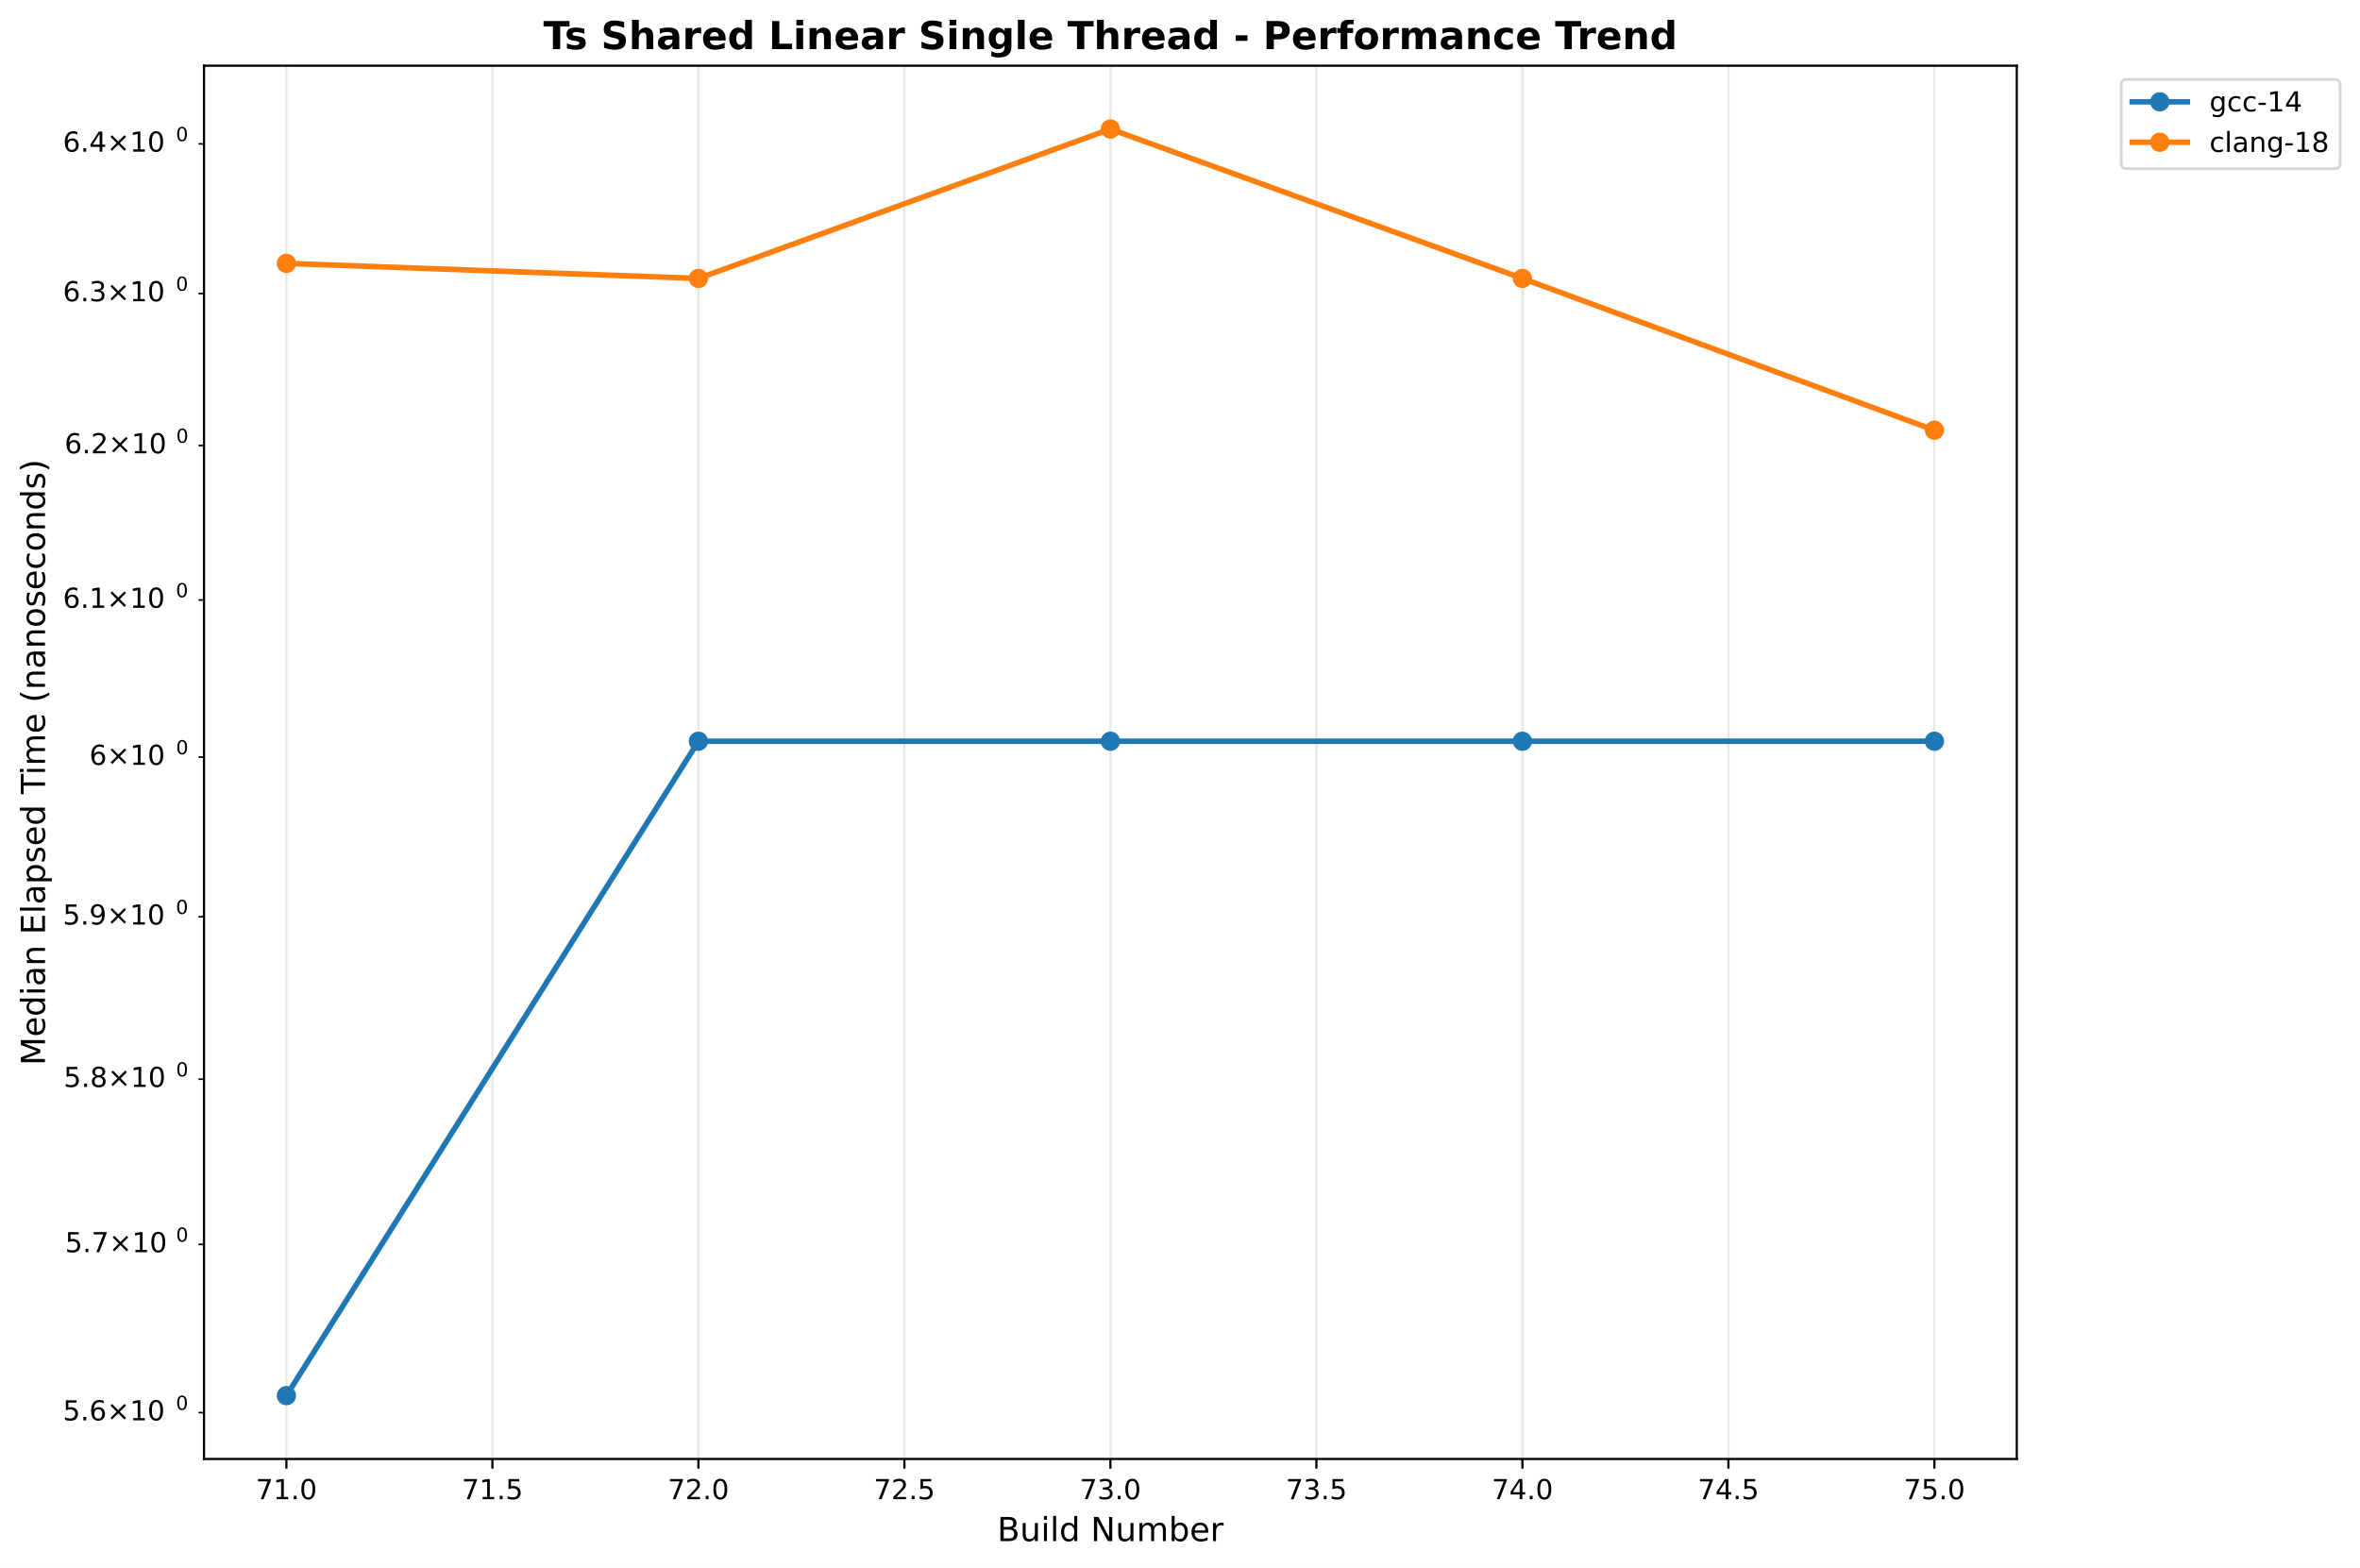
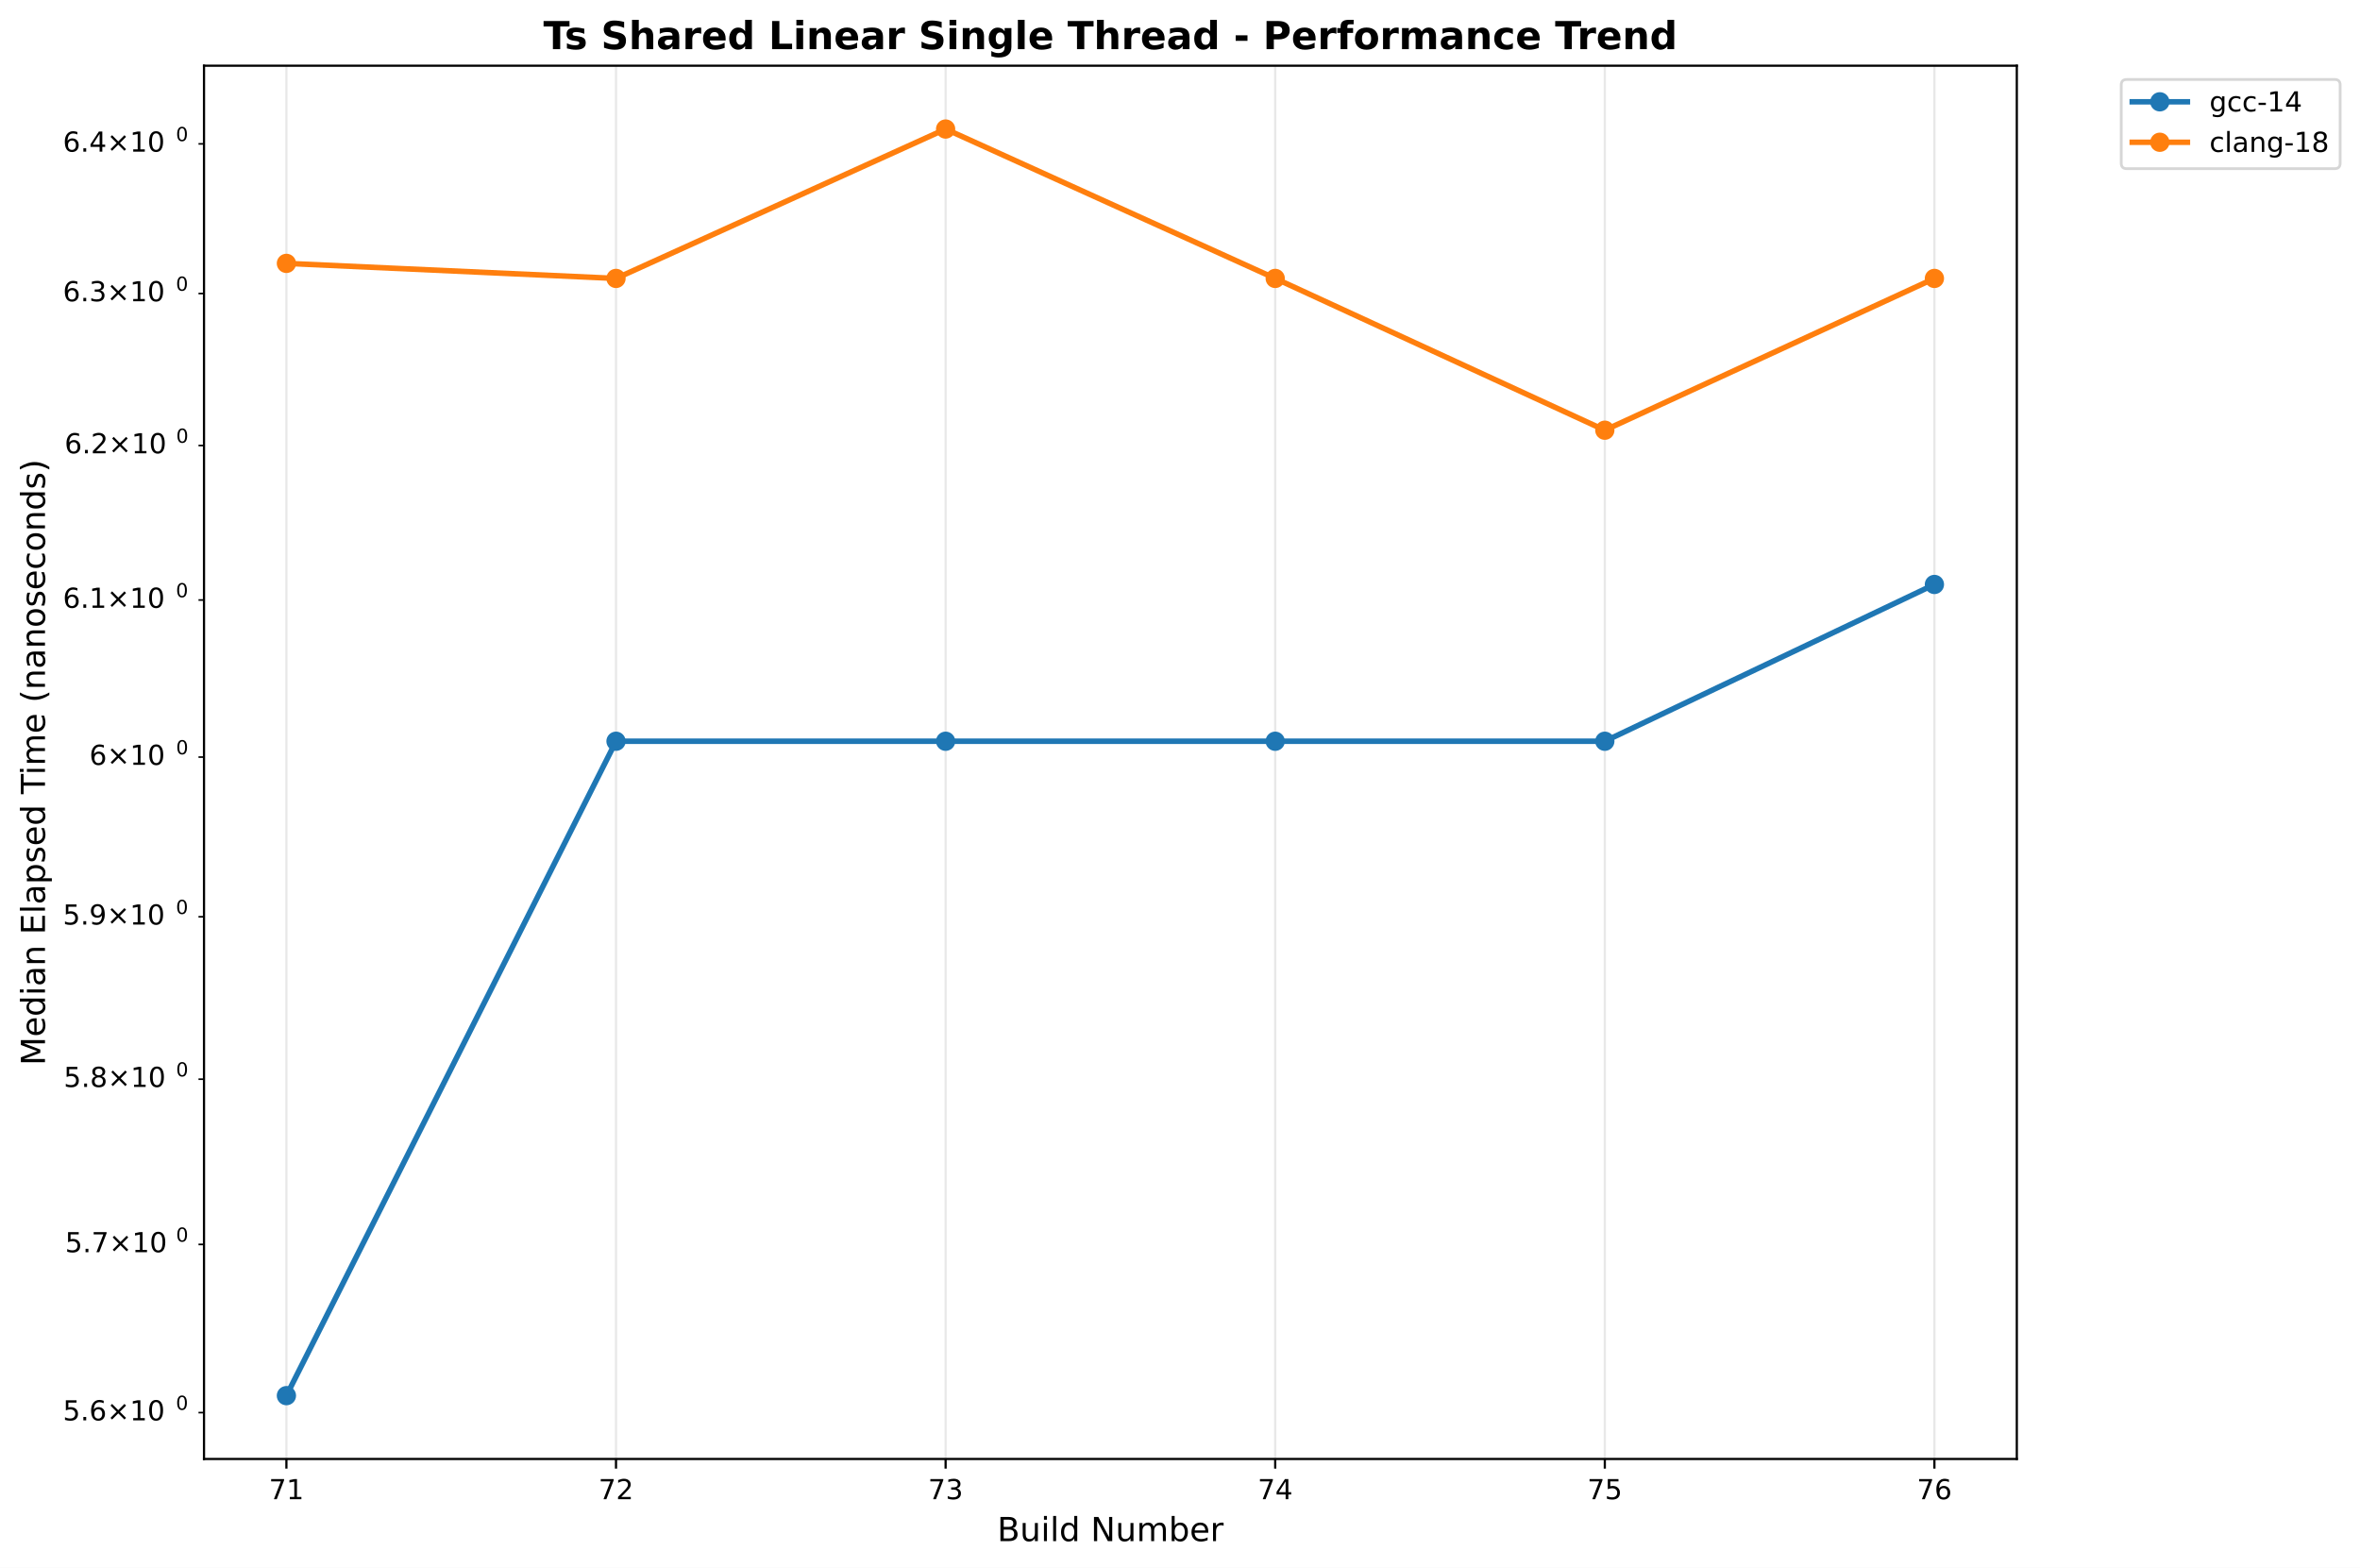
<svg xmlns="http://www.w3.org/2000/svg" xmlns:xlink="http://www.w3.org/1999/xlink" width="856.204pt" height="568.8pt" viewBox="0 0 856.204 568.8" version="1.1">
  <defs>
    <style type="text/css">*{stroke-linejoin: round; stroke-linecap: butt}</style>
  </defs>
  <g id="figure_1">
    <g id="patch_1">
      <path d="M 0 568.8  L 856.204 568.8  L 856.204 0  L 0 0  z " style="fill: #ffffff" />
    </g>
    <g id="axes_1">
      <g id="patch_2">
        <path d="M 74.014 529.308  L 731.697 529.308  L 731.697 23.838  L 74.014 23.838  z " style="fill: #ffffff" />
      </g>
      <g id="matplotlib.axis_1">
        <g id="xtick_1">
          <g id="line2d_1">
-             <path d="M 103.908 529.308  L 103.908 23.838  " clip-path="url(#p0f9b090db0)" style="fill: none; stroke: #b0b0b0; stroke-opacity: 0.3; stroke-width: 0.8; stroke-linecap: square" />
+             <path d="M 103.908 529.308  L 103.908 23.838  " clip-path="url(#p2e23723e04)" style="fill: none; stroke: #b0b0b0; stroke-opacity: 0.3; stroke-width: 0.8; stroke-linecap: square" />
          </g>
          <g id="line2d_2">
            <defs>
-               <path id="m55dda050e2" d="M 0 0  L 0 3.5  " style="stroke: #000000; stroke-width: 0.8" />
+               <path id="mec3b38cc75" d="M 0 0  L 0 3.5  " style="stroke: #000000; stroke-width: 0.8" />
            </defs>
            <g>
-               <use xlink:href="#m55dda050e2" x="103.908" y="529.308" style="stroke: #000000; stroke-width: 0.8" />
+               <use xlink:href="#mec3b38cc75" x="103.908" y="529.308" style="stroke: #000000; stroke-width: 0.8" />
            </g>
          </g>
          <g id="text_1">
-             <text style="font: 10px 'DejaVu Sans', 'Bitstream Vera Sans', 'Computer Modern Sans Serif', 'Lucida Grande', 'Verdana', 'Geneva', 'Lucid', 'Arial', 'Helvetica', 'Avant Garde', sans-serif; text-anchor: middle" x="103.908" y="543.907" transform="rotate(-0 103.9084 543.9066)">71.0</text>
+             <text style="font: 10px 'DejaVu Sans', 'Bitstream Vera Sans', 'Computer Modern Sans Serif', 'Lucida Grande', 'Verdana', 'Geneva', 'Lucid', 'Arial', 'Helvetica', 'Avant Garde', sans-serif; text-anchor: middle" x="103.908" y="543.907" transform="rotate(-0 103.9084 543.9066)">71</text>
          </g>
        </g>
        <g id="xtick_2">
          <g id="line2d_3">
-             <path d="M 178.645 529.308  L 178.645 23.838  " clip-path="url(#p0f9b090db0)" style="fill: none; stroke: #b0b0b0; stroke-opacity: 0.3; stroke-width: 0.8; stroke-linecap: square" />
+             <path d="M 223.487 529.308  L 223.487 23.838  " clip-path="url(#p2e23723e04)" style="fill: none; stroke: #b0b0b0; stroke-opacity: 0.3; stroke-width: 0.8; stroke-linecap: square" />
          </g>
          <g id="line2d_4">
            <g>
-               <use xlink:href="#m55dda050e2" x="178.645" y="529.308" style="stroke: #000000; stroke-width: 0.8" />
+               <use xlink:href="#mec3b38cc75" x="223.487" y="529.308" style="stroke: #000000; stroke-width: 0.8" />
            </g>
          </g>
          <g id="text_2">
-             <text style="font: 10px 'DejaVu Sans', 'Bitstream Vera Sans', 'Computer Modern Sans Serif', 'Lucida Grande', 'Verdana', 'Geneva', 'Lucid', 'Arial', 'Helvetica', 'Avant Garde', sans-serif; text-anchor: middle" x="178.645" y="543.907" transform="rotate(-0 178.6451 543.9066)">71.5</text>
+             <text style="font: 10px 'DejaVu Sans', 'Bitstream Vera Sans', 'Computer Modern Sans Serif', 'Lucida Grande', 'Verdana', 'Geneva', 'Lucid', 'Arial', 'Helvetica', 'Avant Garde', sans-serif; text-anchor: middle" x="223.487" y="543.907" transform="rotate(-0 223.4871 543.9066)">72</text>
          </g>
        </g>
        <g id="xtick_3">
          <g id="line2d_5">
-             <path d="M 253.382 529.308  L 253.382 23.838  " clip-path="url(#p0f9b090db0)" style="fill: none; stroke: #b0b0b0; stroke-opacity: 0.3; stroke-width: 0.8; stroke-linecap: square" />
+             <path d="M 343.066 529.308  L 343.066 23.838  " clip-path="url(#p2e23723e04)" style="fill: none; stroke: #b0b0b0; stroke-opacity: 0.3; stroke-width: 0.8; stroke-linecap: square" />
          </g>
          <g id="line2d_6">
            <g>
-               <use xlink:href="#m55dda050e2" x="253.382" y="529.308" style="stroke: #000000; stroke-width: 0.8" />
+               <use xlink:href="#mec3b38cc75" x="343.066" y="529.308" style="stroke: #000000; stroke-width: 0.8" />
            </g>
          </g>
          <g id="text_3">
-             <text style="font: 10px 'DejaVu Sans', 'Bitstream Vera Sans', 'Computer Modern Sans Serif', 'Lucida Grande', 'Verdana', 'Geneva', 'Lucid', 'Arial', 'Helvetica', 'Avant Garde', sans-serif; text-anchor: middle" x="253.382" y="543.907" transform="rotate(-0 253.3818 543.9066)">72.0</text>
+             <text style="font: 10px 'DejaVu Sans', 'Bitstream Vera Sans', 'Computer Modern Sans Serif', 'Lucida Grande', 'Verdana', 'Geneva', 'Lucid', 'Arial', 'Helvetica', 'Avant Garde', sans-serif; text-anchor: middle" x="343.066" y="543.907" transform="rotate(-0 343.0658 543.9066)">73</text>
          </g>
        </g>
        <g id="xtick_4">
          <g id="line2d_7">
-             <path d="M 328.118 529.308  L 328.118 23.838  " clip-path="url(#p0f9b090db0)" style="fill: none; stroke: #b0b0b0; stroke-opacity: 0.3; stroke-width: 0.8; stroke-linecap: square" />
+             <path d="M 462.645 529.308  L 462.645 23.838  " clip-path="url(#p2e23723e04)" style="fill: none; stroke: #b0b0b0; stroke-opacity: 0.3; stroke-width: 0.8; stroke-linecap: square" />
          </g>
          <g id="line2d_8">
            <g>
-               <use xlink:href="#m55dda050e2" x="328.118" y="529.308" style="stroke: #000000; stroke-width: 0.8" />
+               <use xlink:href="#mec3b38cc75" x="462.645" y="529.308" style="stroke: #000000; stroke-width: 0.8" />
            </g>
          </g>
          <g id="text_4">
-             <text style="font: 10px 'DejaVu Sans', 'Bitstream Vera Sans', 'Computer Modern Sans Serif', 'Lucida Grande', 'Verdana', 'Geneva', 'Lucid', 'Arial', 'Helvetica', 'Avant Garde', sans-serif; text-anchor: middle" x="328.118" y="543.907" transform="rotate(-0 328.1185 543.9066)">72.5</text>
+             <text style="font: 10px 'DejaVu Sans', 'Bitstream Vera Sans', 'Computer Modern Sans Serif', 'Lucida Grande', 'Verdana', 'Geneva', 'Lucid', 'Arial', 'Helvetica', 'Avant Garde', sans-serif; text-anchor: middle" x="462.645" y="543.907" transform="rotate(-0 462.6445 543.9066)">74</text>
          </g>
        </g>
        <g id="xtick_5">
          <g id="line2d_9">
-             <path d="M 402.855 529.308  L 402.855 23.838  " clip-path="url(#p0f9b090db0)" style="fill: none; stroke: #b0b0b0; stroke-opacity: 0.3; stroke-width: 0.8; stroke-linecap: square" />
+             <path d="M 582.223 529.308  L 582.223 23.838  " clip-path="url(#p2e23723e04)" style="fill: none; stroke: #b0b0b0; stroke-opacity: 0.3; stroke-width: 0.8; stroke-linecap: square" />
          </g>
          <g id="line2d_10">
            <g>
-               <use xlink:href="#m55dda050e2" x="402.855" y="529.308" style="stroke: #000000; stroke-width: 0.8" />
+               <use xlink:href="#mec3b38cc75" x="582.223" y="529.308" style="stroke: #000000; stroke-width: 0.8" />
            </g>
          </g>
          <g id="text_5">
-             <text style="font: 10px 'DejaVu Sans', 'Bitstream Vera Sans', 'Computer Modern Sans Serif', 'Lucida Grande', 'Verdana', 'Geneva', 'Lucid', 'Arial', 'Helvetica', 'Avant Garde', sans-serif; text-anchor: middle" x="402.855" y="543.907" transform="rotate(-0 402.8552 543.9066)">73.0</text>
+             <text style="font: 10px 'DejaVu Sans', 'Bitstream Vera Sans', 'Computer Modern Sans Serif', 'Lucida Grande', 'Verdana', 'Geneva', 'Lucid', 'Arial', 'Helvetica', 'Avant Garde', sans-serif; text-anchor: middle" x="582.223" y="543.907" transform="rotate(-0 582.2232 543.9066)">75</text>
          </g>
        </g>
        <g id="xtick_6">
          <g id="line2d_11">
-             <path d="M 477.592 529.308  L 477.592 23.838  " clip-path="url(#p0f9b090db0)" style="fill: none; stroke: #b0b0b0; stroke-opacity: 0.3; stroke-width: 0.8; stroke-linecap: square" />
+             <path d="M 701.802 529.308  L 701.802 23.838  " clip-path="url(#p2e23723e04)" style="fill: none; stroke: #b0b0b0; stroke-opacity: 0.3; stroke-width: 0.8; stroke-linecap: square" />
          </g>
          <g id="line2d_12">
            <g>
-               <use xlink:href="#m55dda050e2" x="477.592" y="529.308" style="stroke: #000000; stroke-width: 0.8" />
+               <use xlink:href="#mec3b38cc75" x="701.802" y="529.308" style="stroke: #000000; stroke-width: 0.8" />
            </g>
          </g>
          <g id="text_6">
-             <text style="font: 10px 'DejaVu Sans', 'Bitstream Vera Sans', 'Computer Modern Sans Serif', 'Lucida Grande', 'Verdana', 'Geneva', 'Lucid', 'Arial', 'Helvetica', 'Avant Garde', sans-serif; text-anchor: middle" x="477.592" y="543.907" transform="rotate(-0 477.5918 543.9066)">73.5</text>
-           </g>
-         </g>
-         <g id="xtick_7">
-           <g id="line2d_13">
-             <path d="M 552.329 529.308  L 552.329 23.838  " clip-path="url(#p0f9b090db0)" style="fill: none; stroke: #b0b0b0; stroke-opacity: 0.3; stroke-width: 0.8; stroke-linecap: square" />
-           </g>
-           <g id="line2d_14">
-             <g>
-               <use xlink:href="#m55dda050e2" x="552.329" y="529.308" style="stroke: #000000; stroke-width: 0.8" />
-             </g>
-           </g>
-           <g id="text_7">
-             <text style="font: 10px 'DejaVu Sans', 'Bitstream Vera Sans', 'Computer Modern Sans Serif', 'Lucida Grande', 'Verdana', 'Geneva', 'Lucid', 'Arial', 'Helvetica', 'Avant Garde', sans-serif; text-anchor: middle" x="552.329" y="543.907" transform="rotate(-0 552.3285 543.9066)">74.0</text>
-           </g>
-         </g>
-         <g id="xtick_8">
-           <g id="line2d_15">
-             <path d="M 627.065 529.308  L 627.065 23.838  " clip-path="url(#p0f9b090db0)" style="fill: none; stroke: #b0b0b0; stroke-opacity: 0.3; stroke-width: 0.8; stroke-linecap: square" />
-           </g>
-           <g id="line2d_16">
-             <g>
-               <use xlink:href="#m55dda050e2" x="627.065" y="529.308" style="stroke: #000000; stroke-width: 0.8" />
-             </g>
-           </g>
-           <g id="text_8">
-             <text style="font: 10px 'DejaVu Sans', 'Bitstream Vera Sans', 'Computer Modern Sans Serif', 'Lucida Grande', 'Verdana', 'Geneva', 'Lucid', 'Arial', 'Helvetica', 'Avant Garde', sans-serif; text-anchor: middle" x="627.065" y="543.907" transform="rotate(-0 627.0652 543.9066)">74.5</text>
-           </g>
-         </g>
-         <g id="xtick_9">
-           <g id="line2d_17">
-             <path d="M 701.802 529.308  L 701.802 23.838  " clip-path="url(#p0f9b090db0)" style="fill: none; stroke: #b0b0b0; stroke-opacity: 0.3; stroke-width: 0.8; stroke-linecap: square" />
-           </g>
-           <g id="line2d_18">
-             <g>
-               <use xlink:href="#m55dda050e2" x="701.802" y="529.308" style="stroke: #000000; stroke-width: 0.8" />
-             </g>
-           </g>
-           <g id="text_9">
-             <text style="font: 10px 'DejaVu Sans', 'Bitstream Vera Sans', 'Computer Modern Sans Serif', 'Lucida Grande', 'Verdana', 'Geneva', 'Lucid', 'Arial', 'Helvetica', 'Avant Garde', sans-serif; text-anchor: middle" x="701.802" y="543.907" transform="rotate(-0 701.8019 543.9066)">75.0</text>
-           </g>
-         </g>
-         <g id="text_10">
+             <text style="font: 10px 'DejaVu Sans', 'Bitstream Vera Sans', 'Computer Modern Sans Serif', 'Lucida Grande', 'Verdana', 'Geneva', 'Lucid', 'Arial', 'Helvetica', 'Avant Garde', sans-serif; text-anchor: middle" x="701.802" y="543.907" transform="rotate(-0 701.8019 543.9066)">76</text>
+           </g>
+         </g>
+         <g id="text_7">
          <text style="font: 12px 'DejaVu Sans', 'Bitstream Vera Sans', 'Computer Modern Sans Serif', 'Lucida Grande', 'Verdana', 'Geneva', 'Lucid', 'Arial', 'Helvetica', 'Avant Garde', sans-serif; text-anchor: middle" x="402.855" y="559.104" transform="rotate(-0 402.8552 559.1044)">Build Number</text>
        </g>
      </g>
      <g id="matplotlib.axis_2">
        <g id="ytick_1">
-           <g id="line2d_19">
+           <g id="line2d_13">
            <defs>
-               <path id="m9e4c21f457" d="M 0 0  L -2 0  " style="stroke: #000000; stroke-width: 0.6" />
+               <path id="m06395610ab" d="M 0 0  L -2 0  " style="stroke: #000000; stroke-width: 0.6" />
            </defs>
            <g>
-               <use xlink:href="#m9e4c21f457" x="74.014" y="512.482" style="stroke: #000000; stroke-width: 0.6" />
-             </g>
-           </g>
-           <g id="text_11">
+               <use xlink:href="#m06395610ab" x="74.014" y="512.482" style="stroke: #000000; stroke-width: 0.6" />
+             </g>
+           </g>
+           <g id="text_8">
            <g transform="translate(22.81375 516.2813)">
              <text>
                <tspan style="font: 10px 'DejaVu Sans'" x="0 6.362 9.541 17.852 28.179 34.541" y="-0.977">5.6×10</tspan>
                <tspan style="font: 7px 'DejaVu Sans'" x="40.999" y="-4.805">0</tspan>
              </text>
            </g>
          </g>
        </g>
        <g id="ytick_2">
-           <g id="line2d_20">
-             <g>
-               <use xlink:href="#m9e4c21f457" x="74.014" y="451.471" style="stroke: #000000; stroke-width: 0.6" />
-             </g>
-           </g>
-           <g id="text_12">
+           <g id="line2d_14">
+             <g>
+               <use xlink:href="#m06395610ab" x="74.014" y="451.471" style="stroke: #000000; stroke-width: 0.6" />
+             </g>
+           </g>
+           <g id="text_9">
            <g transform="translate(23.61375 455.2704)">
              <text>
                <tspan style="font: 10px 'DejaVu Sans'" x="0 6.362 8.791 17.102 27.429 33.791" y="-0.977">5.7×10</tspan>
                <tspan style="font: 7px 'DejaVu Sans'" x="40.249" y="-4.805">0</tspan>
              </text>
            </g>
          </g>
        </g>
        <g id="ytick_3">
-           <g id="line2d_21">
-             <g>
-               <use xlink:href="#m9e4c21f457" x="74.014" y="391.521" style="stroke: #000000; stroke-width: 0.6" />
-             </g>
-           </g>
-           <g id="text_13">
+           <g id="line2d_15">
+             <g>
+               <use xlink:href="#m06395610ab" x="74.014" y="391.521" style="stroke: #000000; stroke-width: 0.6" />
+             </g>
+           </g>
+           <g id="text_10">
            <g transform="translate(23.11375 395.3205)">
              <text>
                <tspan style="font: 10px 'DejaVu Sans'" x="0 6.362 9.291 17.602 27.929 34.291" y="-0.977">5.8×10</tspan>
                <tspan style="font: 7px 'DejaVu Sans'" x="40.749" y="-4.805">0</tspan>
              </text>
            </g>
          </g>
        </g>
        <g id="ytick_4">
-           <g id="line2d_22">
-             <g>
-               <use xlink:href="#m9e4c21f457" x="74.014" y="332.596" style="stroke: #000000; stroke-width: 0.6" />
-             </g>
-           </g>
-           <g id="text_14">
+           <g id="line2d_16">
+             <g>
+               <use xlink:href="#m06395610ab" x="74.014" y="332.596" style="stroke: #000000; stroke-width: 0.6" />
+             </g>
+           </g>
+           <g id="text_11">
            <g transform="translate(22.81375 336.3955)">
              <text>
                <tspan style="font: 10px 'DejaVu Sans'" x="0 6.362 9.541 17.852 28.179 34.541" y="-0.977">5.9×10</tspan>
                <tspan style="font: 7px 'DejaVu Sans'" x="40.999" y="-4.805">0</tspan>
              </text>
            </g>
          </g>
        </g>
        <g id="ytick_5">
-           <g id="line2d_23">
-             <g>
-               <use xlink:href="#m9e4c21f457" x="74.014" y="274.662" style="stroke: #000000; stroke-width: 0.6" />
-             </g>
-           </g>
-           <g id="text_15">
+           <g id="line2d_17">
+             <g>
+               <use xlink:href="#m06395610ab" x="74.014" y="274.662" style="stroke: #000000; stroke-width: 0.6" />
+             </g>
+           </g>
+           <g id="text_12">
            <g transform="translate(32.41375 278.4609)">
              <text>
                <tspan style="font: 10px 'DejaVu Sans'" x="0 8.311 18.638 25" y="-0.977">6×10</tspan>
                <tspan style="font: 7px 'DejaVu Sans'" x="31.458" y="-4.805">0</tspan>
              </text>
            </g>
          </g>
        </g>
        <g id="ytick_6">
-           <g id="line2d_24">
-             <g>
-               <use xlink:href="#m9e4c21f457" x="74.014" y="217.685" style="stroke: #000000; stroke-width: 0.6" />
-             </g>
-           </g>
-           <g id="text_16">
+           <g id="line2d_18">
+             <g>
+               <use xlink:href="#m06395610ab" x="74.014" y="217.685" style="stroke: #000000; stroke-width: 0.6" />
+             </g>
+           </g>
+           <g id="text_13">
            <g transform="translate(22.81375 221.4839)">
              <text>
                <tspan style="font: 10px 'DejaVu Sans'" x="0 6.362 9.541 17.852 28.179 34.541" y="-0.977">6.1×10</tspan>
                <tspan style="font: 7px 'DejaVu Sans'" x="40.999" y="-4.805">0</tspan>
              </text>
            </g>
          </g>
        </g>
        <g id="ytick_7">
-           <g id="line2d_25">
-             <g>
-               <use xlink:href="#m9e4c21f457" x="74.014" y="161.634" style="stroke: #000000; stroke-width: 0.6" />
-             </g>
-           </g>
-           <g id="text_17">
+           <g id="line2d_19">
+             <g>
+               <use xlink:href="#m06395610ab" x="74.014" y="161.634" style="stroke: #000000; stroke-width: 0.6" />
+             </g>
+           </g>
+           <g id="text_14">
            <g transform="translate(23.41375 165.4334)">
              <text>
                <tspan style="font: 10px 'DejaVu Sans'" x="0 6.362 9.041 17.352 27.679 34.041" y="-0.977">6.2×10</tspan>
                <tspan style="font: 7px 'DejaVu Sans'" x="40.499" y="-4.805">0</tspan>
              </text>
            </g>
          </g>
        </g>
        <g id="ytick_8">
-           <g id="line2d_26">
-             <g>
-               <use xlink:href="#m9e4c21f457" x="74.014" y="106.481" style="stroke: #000000; stroke-width: 0.6" />
-             </g>
-           </g>
-           <g id="text_18">
+           <g id="line2d_20">
+             <g>
+               <use xlink:href="#m06395610ab" x="74.014" y="106.481" style="stroke: #000000; stroke-width: 0.6" />
+             </g>
+           </g>
+           <g id="text_15">
            <g transform="translate(22.81375 110.2798)">
              <text>
                <tspan style="font: 10px 'DejaVu Sans'" x="0 6.362 9.541 17.852 28.179 34.541" y="-0.977">6.3×10</tspan>
                <tspan style="font: 7px 'DejaVu Sans'" x="40.999" y="-4.805">0</tspan>
              </text>
            </g>
          </g>
        </g>
        <g id="ytick_9">
-           <g id="line2d_27">
-             <g>
-               <use xlink:href="#m9e4c21f457" x="74.014" y="52.196" style="stroke: #000000; stroke-width: 0.6" />
-             </g>
-           </g>
-           <g id="text_19">
+           <g id="line2d_21">
+             <g>
+               <use xlink:href="#m06395610ab" x="74.014" y="52.196" style="stroke: #000000; stroke-width: 0.6" />
+             </g>
+           </g>
+           <g id="text_16">
            <g transform="translate(22.81375 55.99473)">
              <text>
                <tspan style="font: 10px 'DejaVu Sans'" x="0 6.362 9.541 17.852 28.179 34.541" y="-0.977">6.4×10</tspan>
                <tspan style="font: 7px 'DejaVu Sans'" x="40.999" y="-4.805">0</tspan>
              </text>
            </g>
          </g>
        </g>
-         <g id="text_20">
+         <g id="text_17">
          <text style="font: 12px 'DejaVu Sans', 'Bitstream Vera Sans', 'Computer Modern Sans Serif', 'Lucida Grande', 'Verdana', 'Geneva', 'Lucid', 'Arial', 'Helvetica', 'Avant Garde', sans-serif; text-anchor: middle" x="16.318" y="276.573" transform="rotate(-90 16.31812 276.573)">Median Elapsed Time (nanoseconds)</text>
        </g>
      </g>
-       <g id="line2d_28">
-         <path d="M 103.908 506.332  L 253.382 268.921  L 402.855 268.921  L 552.329 268.921  L 701.802 268.921  " clip-path="url(#p0f9b090db0)" style="fill: none; stroke: #1f77b4; stroke-width: 2; stroke-linecap: square" />
+       <g id="line2d_22">
+         <path d="M 103.908 506.332  L 223.487 268.921  L 343.066 268.921  L 462.645 268.921  L 582.223 268.921  L 701.802 212.038  " clip-path="url(#p2e23723e04)" style="fill: none; stroke: #1f77b4; stroke-width: 2; stroke-linecap: square" />
        <defs>
-           <path id="m7d4f4e5882" d="M 0 3  C 0.796 3 1.559 2.684 2.121 2.121  C 2.684 1.559 3 0.796 3 0  C 3 -0.796 2.684 -1.559 2.121 -2.121  C 1.559 -2.684 0.796 -3 0 -3  C -0.796 -3 -1.559 -2.684 -2.121 -2.121  C -2.684 -1.559 -3 -0.796 -3 0  C -3 0.796 -2.684 1.559 -2.121 2.121  C -1.559 2.684 -0.796 3 0 3  z " style="stroke: #1f77b4" />
+           <path id="m5b1d9827ba" d="M 0 3  C 0.796 3 1.559 2.684 2.121 2.121  C 2.684 1.559 3 0.796 3 0  C 3 -0.796 2.684 -1.559 2.121 -2.121  C 1.559 -2.684 0.796 -3 0 -3  C -0.796 -3 -1.559 -2.684 -2.121 -2.121  C -2.684 -1.559 -3 -0.796 -3 0  C -3 0.796 -2.684 1.559 -2.121 2.121  C -1.559 2.684 -0.796 3 0 3  z " style="stroke: #1f77b4" />
        </defs>
-         <g clip-path="url(#p0f9b090db0)">
-           <use xlink:href="#m7d4f4e5882" x="103.908" y="506.332" style="fill: #1f77b4; stroke: #1f77b4" />
-           <use xlink:href="#m7d4f4e5882" x="253.382" y="268.921" style="fill: #1f77b4; stroke: #1f77b4" />
-           <use xlink:href="#m7d4f4e5882" x="402.855" y="268.921" style="fill: #1f77b4; stroke: #1f77b4" />
-           <use xlink:href="#m7d4f4e5882" x="552.329" y="268.921" style="fill: #1f77b4; stroke: #1f77b4" />
-           <use xlink:href="#m7d4f4e5882" x="701.802" y="268.921" style="fill: #1f77b4; stroke: #1f77b4" />
-         </g>
-       </g>
-       <g id="line2d_29">
-         <path d="M 103.908 95.555  L 253.382 101.013  L 402.855 46.814  L 552.329 101.013  L 701.802 156.079  " clip-path="url(#p0f9b090db0)" style="fill: none; stroke: #ff7f0e; stroke-width: 2; stroke-linecap: square" />
+         <g clip-path="url(#p2e23723e04)">
+           <use xlink:href="#m5b1d9827ba" x="103.908" y="506.332" style="fill: #1f77b4; stroke: #1f77b4" />
+           <use xlink:href="#m5b1d9827ba" x="223.487" y="268.921" style="fill: #1f77b4; stroke: #1f77b4" />
+           <use xlink:href="#m5b1d9827ba" x="343.066" y="268.921" style="fill: #1f77b4; stroke: #1f77b4" />
+           <use xlink:href="#m5b1d9827ba" x="462.645" y="268.921" style="fill: #1f77b4; stroke: #1f77b4" />
+           <use xlink:href="#m5b1d9827ba" x="582.223" y="268.921" style="fill: #1f77b4; stroke: #1f77b4" />
+           <use xlink:href="#m5b1d9827ba" x="701.802" y="212.038" style="fill: #1f77b4; stroke: #1f77b4" />
+         </g>
+       </g>
+       <g id="line2d_23">
+         <path d="M 103.908 95.555  L 223.487 101.013  L 343.066 46.814  L 462.645 101.013  L 582.223 156.079  L 701.802 101.013  " clip-path="url(#p2e23723e04)" style="fill: none; stroke: #ff7f0e; stroke-width: 2; stroke-linecap: square" />
        <defs>
-           <path id="mece6a26d53" d="M 0 3  C 0.796 3 1.559 2.684 2.121 2.121  C 2.684 1.559 3 0.796 3 0  C 3 -0.796 2.684 -1.559 2.121 -2.121  C 1.559 -2.684 0.796 -3 0 -3  C -0.796 -3 -1.559 -2.684 -2.121 -2.121  C -2.684 -1.559 -3 -0.796 -3 0  C -3 0.796 -2.684 1.559 -2.121 2.121  C -1.559 2.684 -0.796 3 0 3  z " style="stroke: #ff7f0e" />
+           <path id="m7d78957c13" d="M 0 3  C 0.796 3 1.559 2.684 2.121 2.121  C 2.684 1.559 3 0.796 3 0  C 3 -0.796 2.684 -1.559 2.121 -2.121  C 1.559 -2.684 0.796 -3 0 -3  C -0.796 -3 -1.559 -2.684 -2.121 -2.121  C -2.684 -1.559 -3 -0.796 -3 0  C -3 0.796 -2.684 1.559 -2.121 2.121  C -1.559 2.684 -0.796 3 0 3  z " style="stroke: #ff7f0e" />
        </defs>
-         <g clip-path="url(#p0f9b090db0)">
-           <use xlink:href="#mece6a26d53" x="103.908" y="95.555" style="fill: #ff7f0e; stroke: #ff7f0e" />
-           <use xlink:href="#mece6a26d53" x="253.382" y="101.013" style="fill: #ff7f0e; stroke: #ff7f0e" />
-           <use xlink:href="#mece6a26d53" x="402.855" y="46.814" style="fill: #ff7f0e; stroke: #ff7f0e" />
-           <use xlink:href="#mece6a26d53" x="552.329" y="101.013" style="fill: #ff7f0e; stroke: #ff7f0e" />
-           <use xlink:href="#mece6a26d53" x="701.802" y="156.079" style="fill: #ff7f0e; stroke: #ff7f0e" />
+         <g clip-path="url(#p2e23723e04)">
+           <use xlink:href="#m7d78957c13" x="103.908" y="95.555" style="fill: #ff7f0e; stroke: #ff7f0e" />
+           <use xlink:href="#m7d78957c13" x="223.487" y="101.013" style="fill: #ff7f0e; stroke: #ff7f0e" />
+           <use xlink:href="#m7d78957c13" x="343.066" y="46.814" style="fill: #ff7f0e; stroke: #ff7f0e" />
+           <use xlink:href="#m7d78957c13" x="462.645" y="101.013" style="fill: #ff7f0e; stroke: #ff7f0e" />
+           <use xlink:href="#m7d78957c13" x="582.223" y="156.079" style="fill: #ff7f0e; stroke: #ff7f0e" />
+           <use xlink:href="#m7d78957c13" x="701.802" y="101.013" style="fill: #ff7f0e; stroke: #ff7f0e" />
        </g>
      </g>
      <g id="patch_3">
        <path d="M 74.014 529.308  L 74.014 23.838  " style="fill: none; stroke: #000000; stroke-width: 0.8; stroke-linejoin: miter; stroke-linecap: square" />
      </g>
      <g id="patch_4">
        <path d="M 731.697 529.308  L 731.697 23.838  " style="fill: none; stroke: #000000; stroke-width: 0.8; stroke-linejoin: miter; stroke-linecap: square" />
      </g>
      <g id="patch_5">
        <path d="M 74.014 529.308  L 731.697 529.308  " style="fill: none; stroke: #000000; stroke-width: 0.8; stroke-linejoin: miter; stroke-linecap: square" />
      </g>
      <g id="patch_6">
        <path d="M 74.014 23.838  L 731.697 23.838  " style="fill: none; stroke: #000000; stroke-width: 0.8; stroke-linejoin: miter; stroke-linecap: square" />
      </g>
-       <g id="text_21">
+       <g id="text_18">
        <text style="font: 700 14px 'DejaVu Sans', 'Bitstream Vera Sans', 'Computer Modern Sans Serif', 'Lucida Grande', 'Verdana', 'Geneva', 'Lucid', 'Arial', 'Helvetica', 'Avant Garde', sans-serif; text-anchor: middle" x="402.855" y="17.838" transform="rotate(-0 402.8552 17.83781)">Ts Shared Linear Single Thread - Performance Trend</text>
      </g>
      <g id="legend_1">
        <g id="patch_7">
          <path d="M 771.581 61.194  L 847.004 61.194  Q 849.004 61.194 849.004 59.194  L 849.004 30.838  Q 849.004 28.838 847.004 28.838  L 771.581 28.838  Q 769.581 28.838 769.581 30.838  L 769.581 59.194  Q 769.581 61.194 771.581 61.194  z " style="fill: #ffffff; opacity: 0.8; stroke: #cccccc; stroke-linejoin: miter" />
        </g>
-         <g id="line2d_30">
+         <g id="line2d_24">
          <path d="M 773.581 36.936  L 783.581 36.936  L 793.581 36.936  " style="fill: none; stroke: #1f77b4; stroke-width: 2; stroke-linecap: square" />
          <g>
-             <use xlink:href="#m7d4f4e5882" x="783.581" y="36.936" style="fill: #1f77b4; stroke: #1f77b4" />
-           </g>
-         </g>
-         <g id="text_22">
+             <use xlink:href="#m5b1d9827ba" x="783.581" y="36.936" style="fill: #1f77b4; stroke: #1f77b4" />
+           </g>
+         </g>
+         <g id="text_19">
          <text style="font: 10px 'DejaVu Sans', 'Bitstream Vera Sans', 'Computer Modern Sans Serif', 'Lucida Grande', 'Verdana', 'Geneva', 'Lucid', 'Arial', 'Helvetica', 'Avant Garde', sans-serif; text-anchor: start" x="801.581" y="40.436" transform="rotate(-0 801.5807 40.43625)">gcc-14</text>
        </g>
-         <g id="line2d_31">
+         <g id="line2d_25">
          <path d="M 773.581 51.614  L 783.581 51.614  L 793.581 51.614  " style="fill: none; stroke: #ff7f0e; stroke-width: 2; stroke-linecap: square" />
          <g>
-             <use xlink:href="#mece6a26d53" x="783.581" y="51.614" style="fill: #ff7f0e; stroke: #ff7f0e" />
-           </g>
-         </g>
-         <g id="text_23">
+             <use xlink:href="#m7d78957c13" x="783.581" y="51.614" style="fill: #ff7f0e; stroke: #ff7f0e" />
+           </g>
+         </g>
+         <g id="text_20">
          <text style="font: 10px 'DejaVu Sans', 'Bitstream Vera Sans', 'Computer Modern Sans Serif', 'Lucida Grande', 'Verdana', 'Geneva', 'Lucid', 'Arial', 'Helvetica', 'Avant Garde', sans-serif; text-anchor: start" x="801.581" y="55.114" transform="rotate(-0 801.5807 55.11438)">clang-18</text>
        </g>
      </g>
    </g>
  </g>
  <defs>
-     <clipPath id="p0f9b090db0">
+     <clipPath id="p2e23723e04">
      <rect x="74.014" y="23.838" width="657.683" height="505.47" />
    </clipPath>
  </defs>
</svg>
